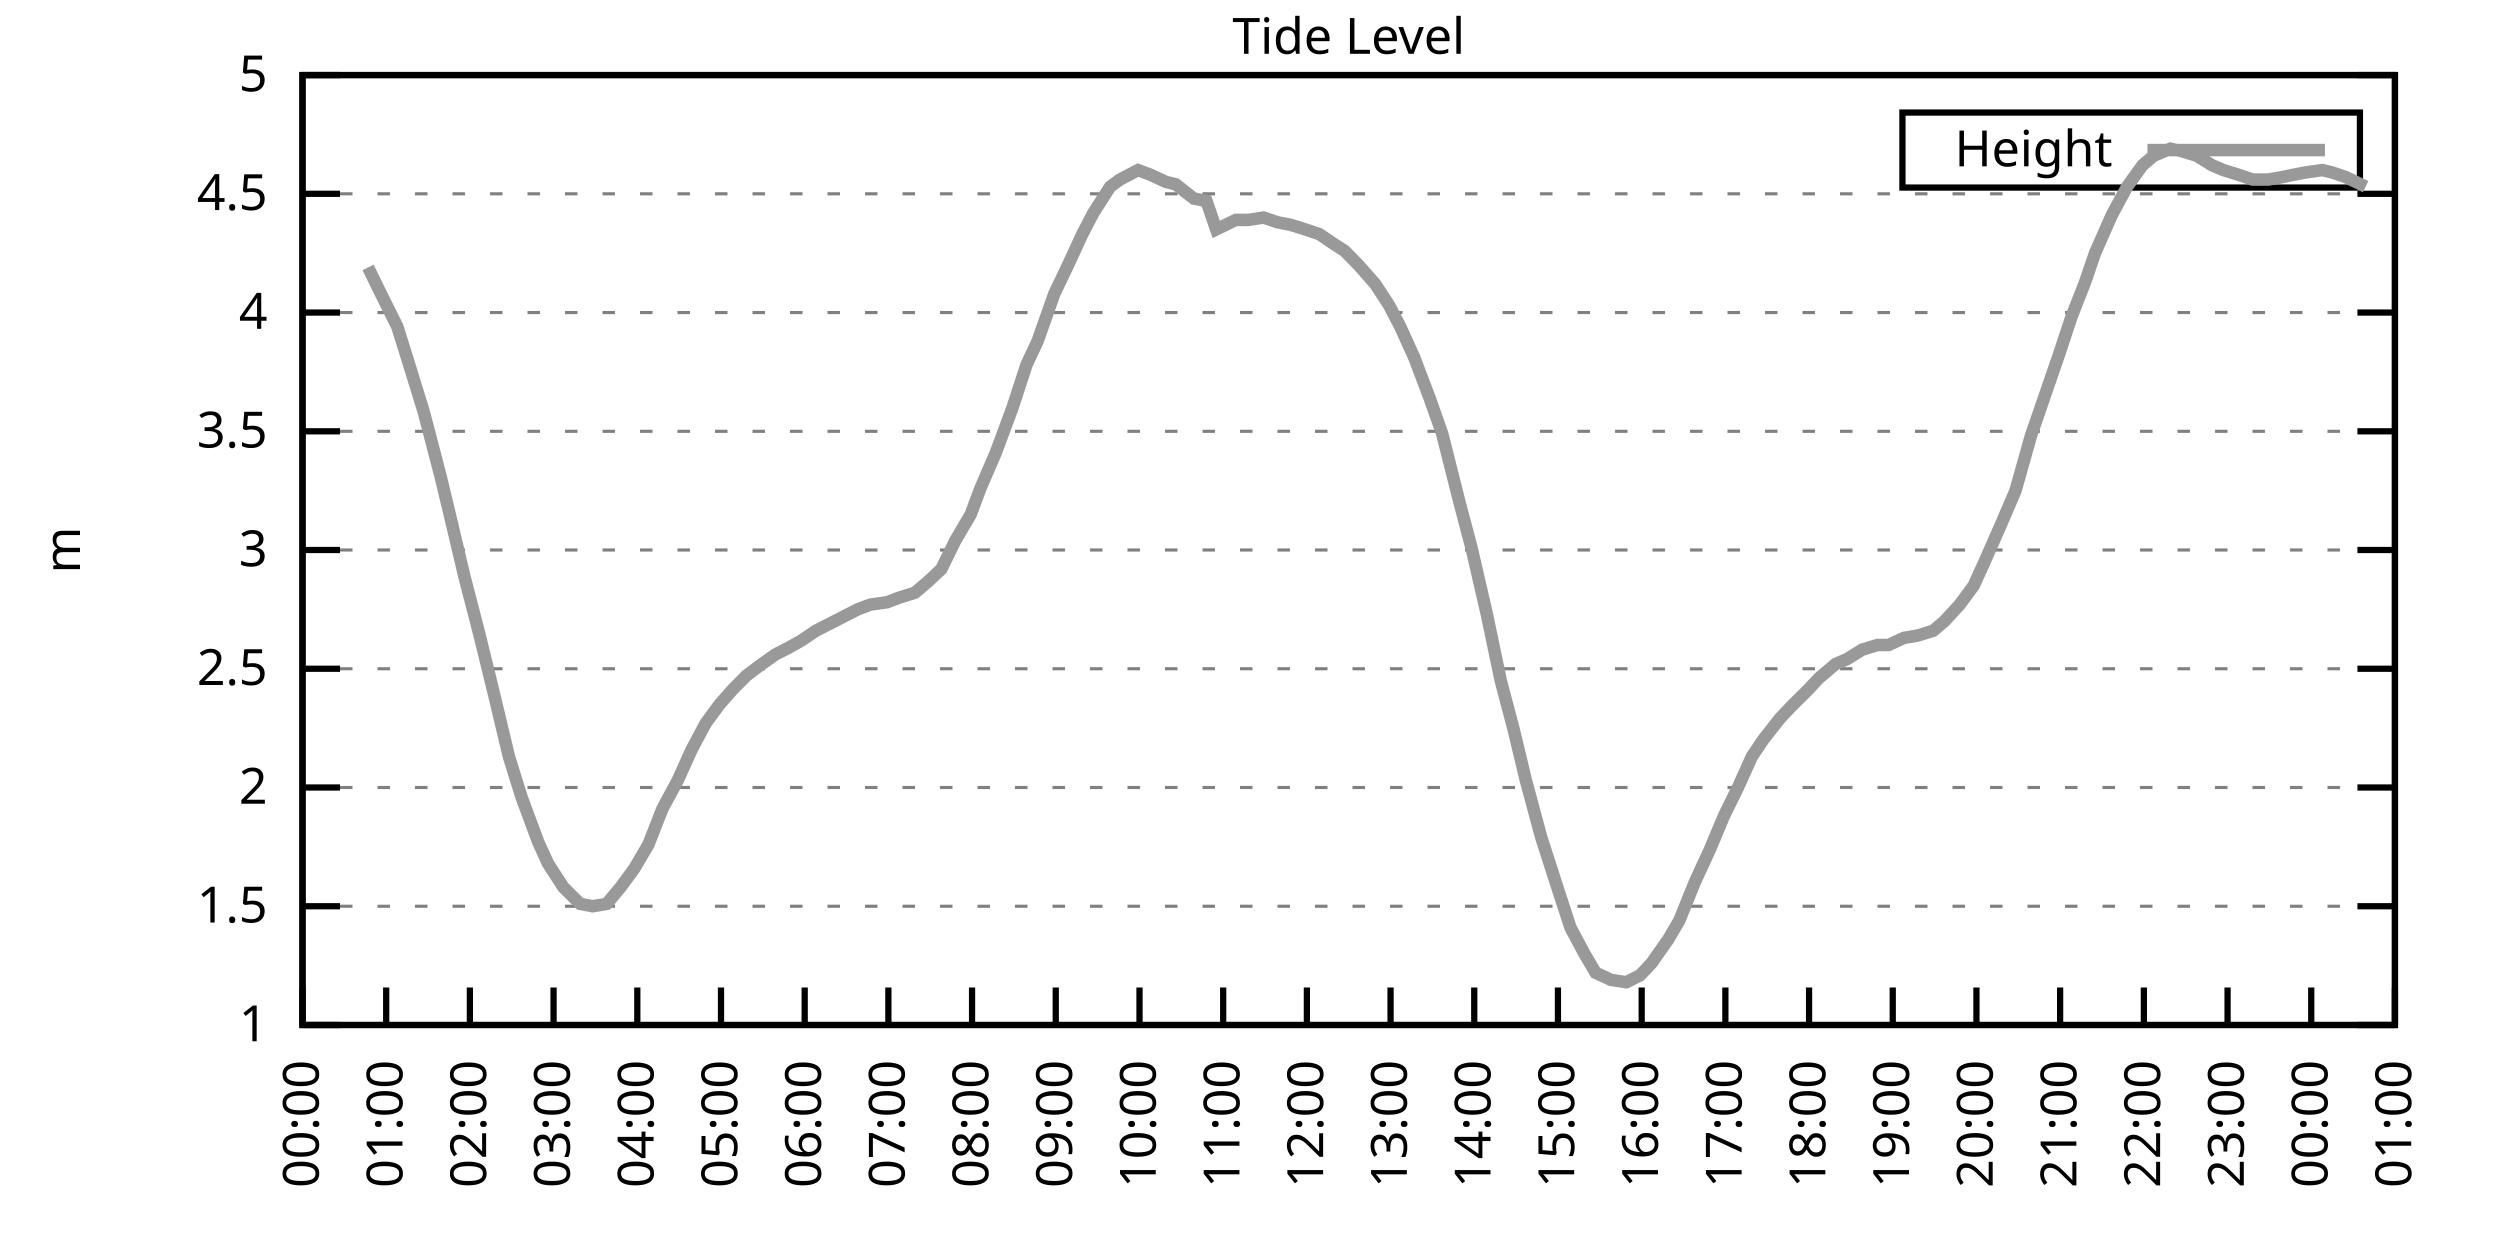
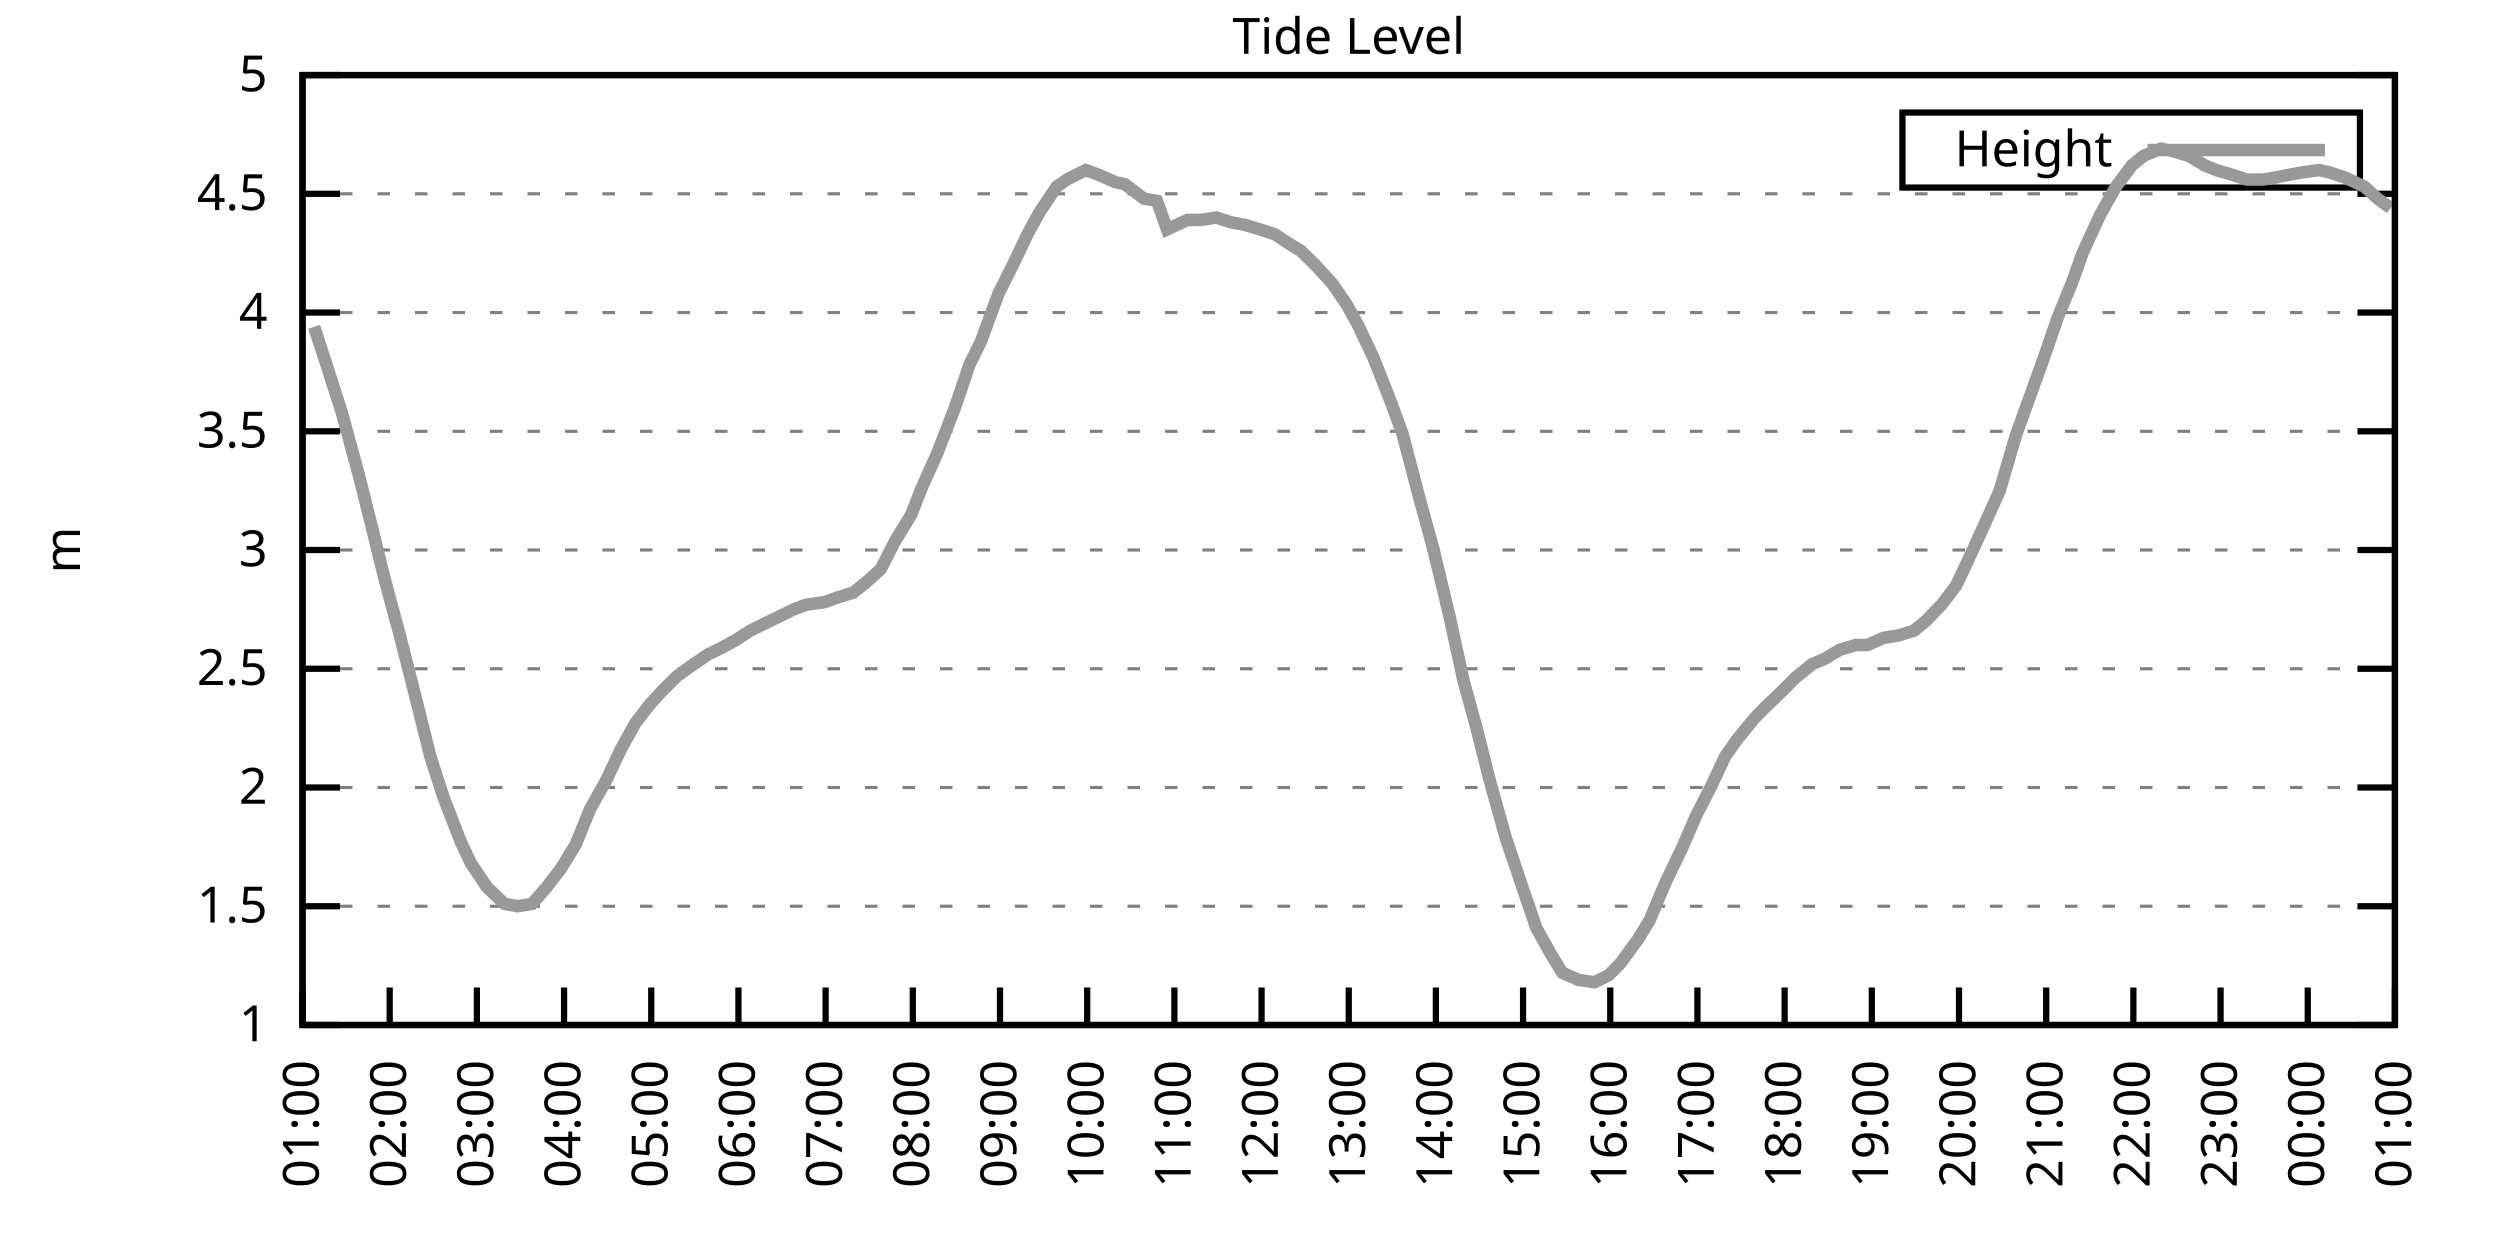
<svg xmlns="http://www.w3.org/2000/svg" xmlns:xlink="http://www.w3.org/1999/xlink" width="400" height="200" viewBox="0 0 400 200">
  <g id="gnuplot_canvas">
    <rect x="0" y="0" width="400" height="200" fill="none" />
    <defs>
      <circle id="gpDot" r="0.5" stroke-width="0.5" stroke="currentColor" />
      <path id="gpPt0" stroke-width="0.333" stroke="currentColor" d="M-1,0 h2 M0,-1 v2" />
      <path id="gpPt1" stroke-width="0.333" stroke="currentColor" d="M-1,-1 L1,1 M1,-1 L-1,1" />
      <path id="gpPt2" stroke-width="0.333" stroke="currentColor" d="M-1,0 L1,0 M0,-1 L0,1 M-1,-1 L1,1 M-1,1 L1,-1" />
      <rect id="gpPt3" stroke-width="0.333" stroke="currentColor" x="-1" y="-1" width="2" height="2" />
      <rect id="gpPt4" stroke-width="0.333" stroke="currentColor" fill="currentColor" x="-1" y="-1" width="2" height="2" />
      <circle id="gpPt5" stroke-width="0.333" stroke="currentColor" cx="0" cy="0" r="1" />
      <use xlink:href="#gpPt5" id="gpPt6" fill="currentColor" stroke="none" />
      <path id="gpPt7" stroke-width="0.333" stroke="currentColor" d="M0,-1.33 L-1.33,0.67 L1.33,0.67 z" />
      <use xlink:href="#gpPt7" id="gpPt8" fill="currentColor" stroke="none" />
      <use xlink:href="#gpPt7" id="gpPt9" stroke="currentColor" transform="rotate(180)" />
      <use xlink:href="#gpPt9" id="gpPt10" fill="currentColor" stroke="none" />
      <use xlink:href="#gpPt3" id="gpPt11" stroke="currentColor" transform="rotate(45)" />
      <use xlink:href="#gpPt11" id="gpPt12" fill="currentColor" stroke="none" />
      <path id="gpPt13" stroke-width="0.333" stroke="currentColor" d="M0,1.330 L1.265,0.411 L0.782,-1.067 L-0.782,-1.076 L-1.265,0.411 z" />
      <use xlink:href="#gpPt13" id="gpPt14" fill="currentColor" stroke="none" />
      <filter id="textbox" filterUnits="objectBoundingBox" x="0" y="0" height="1" width="1">
        <feFlood flood-color="white" flood-opacity="1" result="bgnd" />
        <feComposite in="SourceGraphic" in2="bgnd" operator="atop" />
      </filter>
      <filter id="greybox" filterUnits="objectBoundingBox" x="0" y="0" height="1" width="1">
        <feFlood flood-color="lightgrey" flood-opacity="1" result="grey" />
        <feComposite in="SourceGraphic" in2="grey" operator="atop" />
      </filter>
    </defs>
    <g fill="none" color="white" stroke="currentColor" stroke-width="1.00" stroke-linecap="butt" stroke-linejoin="miter">
</g>
    <g fill="none" color="black" stroke="currentColor" stroke-width="1.00" stroke-linecap="butt" stroke-linejoin="miter">
      <g stroke="none" shape-rendering="crispEdges">
        <polygon fill="rgb(255, 255, 255)" points="48.40,164.00 383.18,164.00 383.18,12.02 48.40,12.02 " />
      </g>
    </g>
    <g fill="none" color="black" stroke="currentColor" stroke-width="1.00" stroke-linecap="butt" stroke-linejoin="miter">
</g>
    <g fill="none" color="black" stroke="black" stroke-width="0.50" stroke-linecap="butt" stroke-linejoin="miter">
</g>
    <g fill="none" color="gray" stroke="currentColor" stroke-width="0.50" stroke-linecap="butt" stroke-linejoin="miter">
      <path stroke="gray" stroke-dasharray="2,4" class="gridline" d="M48.40,164.00 L383.19,164.00  " />
    </g>
    <g fill="none" color="gray" stroke="gray" stroke-width="1.00" stroke-linecap="butt" stroke-linejoin="miter">
</g>
    <g fill="none" color="black" stroke="currentColor" stroke-width="1.00" stroke-linecap="butt" stroke-linejoin="miter">
      <path stroke="black" d="M48.40,164.00 L54.40,164.00 M383.19,164.00 L377.19,164.00  " />
      <g transform="translate(42.80,166.60)" stroke="none" fill="black" font-family="Sans" font-size="8.00" text-anchor="end">
        <text>
          <tspan font-family="Sans"> 1</tspan>
        </text>
      </g>
    </g>
    <g fill="none" color="black" stroke="currentColor" stroke-width="1.00" stroke-linecap="butt" stroke-linejoin="miter">
</g>
    <g fill="none" color="black" stroke="black" stroke-width="0.50" stroke-linecap="butt" stroke-linejoin="miter">
</g>
    <g fill="none" color="gray" stroke="currentColor" stroke-width="0.50" stroke-linecap="butt" stroke-linejoin="miter">
      <path stroke="gray" stroke-dasharray="2,4" class="gridline" d="M48.40,145.00 L383.19,145.00  " />
    </g>
    <g fill="none" color="gray" stroke="gray" stroke-width="1.00" stroke-linecap="butt" stroke-linejoin="miter">
</g>
    <g fill="none" color="black" stroke="currentColor" stroke-width="1.00" stroke-linecap="butt" stroke-linejoin="miter">
      <path stroke="black" d="M48.40,145.00 L54.40,145.00 M383.19,145.00 L377.19,145.00  " />
      <g transform="translate(42.80,147.60)" stroke="none" fill="black" font-family="Sans" font-size="8.00" text-anchor="end">
        <text>
          <tspan font-family="Sans"> 1.5</tspan>
        </text>
      </g>
    </g>
    <g fill="none" color="black" stroke="currentColor" stroke-width="1.00" stroke-linecap="butt" stroke-linejoin="miter">
</g>
    <g fill="none" color="black" stroke="black" stroke-width="0.50" stroke-linecap="butt" stroke-linejoin="miter">
</g>
    <g fill="none" color="gray" stroke="currentColor" stroke-width="0.50" stroke-linecap="butt" stroke-linejoin="miter">
      <path stroke="gray" stroke-dasharray="2,4" class="gridline" d="M48.40,126.00 L383.19,126.00  " />
    </g>
    <g fill="none" color="gray" stroke="gray" stroke-width="1.00" stroke-linecap="butt" stroke-linejoin="miter">
</g>
    <g fill="none" color="black" stroke="currentColor" stroke-width="1.00" stroke-linecap="butt" stroke-linejoin="miter">
      <path stroke="black" d="M48.40,126.00 L54.40,126.00 M383.19,126.00 L377.19,126.00  " />
      <g transform="translate(42.80,128.60)" stroke="none" fill="black" font-family="Sans" font-size="8.00" text-anchor="end">
        <text>
          <tspan font-family="Sans"> 2</tspan>
        </text>
      </g>
    </g>
    <g fill="none" color="black" stroke="currentColor" stroke-width="1.00" stroke-linecap="butt" stroke-linejoin="miter">
</g>
    <g fill="none" color="black" stroke="black" stroke-width="0.50" stroke-linecap="butt" stroke-linejoin="miter">
</g>
    <g fill="none" color="gray" stroke="currentColor" stroke-width="0.50" stroke-linecap="butt" stroke-linejoin="miter">
      <path stroke="gray" stroke-dasharray="2,4" class="gridline" d="M48.40,107.00 L383.19,107.00  " />
    </g>
    <g fill="none" color="gray" stroke="gray" stroke-width="1.00" stroke-linecap="butt" stroke-linejoin="miter">
</g>
    <g fill="none" color="black" stroke="currentColor" stroke-width="1.00" stroke-linecap="butt" stroke-linejoin="miter">
      <path stroke="black" d="M48.40,107.00 L54.40,107.00 M383.19,107.00 L377.19,107.00  " />
      <g transform="translate(42.80,109.60)" stroke="none" fill="black" font-family="Sans" font-size="8.00" text-anchor="end">
        <text>
          <tspan font-family="Sans"> 2.5</tspan>
        </text>
      </g>
    </g>
    <g fill="none" color="black" stroke="currentColor" stroke-width="1.00" stroke-linecap="butt" stroke-linejoin="miter">
</g>
    <g fill="none" color="black" stroke="black" stroke-width="0.50" stroke-linecap="butt" stroke-linejoin="miter">
</g>
    <g fill="none" color="gray" stroke="currentColor" stroke-width="0.50" stroke-linecap="butt" stroke-linejoin="miter">
      <path stroke="gray" stroke-dasharray="2,4" class="gridline" d="M48.40,88.00 L383.19,88.00  " />
    </g>
    <g fill="none" color="gray" stroke="gray" stroke-width="1.00" stroke-linecap="butt" stroke-linejoin="miter">
</g>
    <g fill="none" color="black" stroke="currentColor" stroke-width="1.00" stroke-linecap="butt" stroke-linejoin="miter">
      <path stroke="black" d="M48.40,88.00 L54.40,88.00 M383.19,88.00 L377.19,88.00  " />
      <g transform="translate(42.80,90.60)" stroke="none" fill="black" font-family="Sans" font-size="8.00" text-anchor="end">
        <text>
          <tspan font-family="Sans"> 3</tspan>
        </text>
      </g>
    </g>
    <g fill="none" color="black" stroke="currentColor" stroke-width="1.00" stroke-linecap="butt" stroke-linejoin="miter">
</g>
    <g fill="none" color="black" stroke="black" stroke-width="0.50" stroke-linecap="butt" stroke-linejoin="miter">
</g>
    <g fill="none" color="gray" stroke="currentColor" stroke-width="0.50" stroke-linecap="butt" stroke-linejoin="miter">
      <path stroke="gray" stroke-dasharray="2,4" class="gridline" d="M48.40,69.01 L383.19,69.01  " />
    </g>
    <g fill="none" color="gray" stroke="gray" stroke-width="1.00" stroke-linecap="butt" stroke-linejoin="miter">
</g>
    <g fill="none" color="black" stroke="currentColor" stroke-width="1.00" stroke-linecap="butt" stroke-linejoin="miter">
      <path stroke="black" d="M48.40,69.01 L54.40,69.01 M383.19,69.01 L377.19,69.01  " />
      <g transform="translate(42.80,71.61)" stroke="none" fill="black" font-family="Sans" font-size="8.00" text-anchor="end">
        <text>
          <tspan font-family="Sans"> 3.5</tspan>
        </text>
      </g>
    </g>
    <g fill="none" color="black" stroke="currentColor" stroke-width="1.00" stroke-linecap="butt" stroke-linejoin="miter">
</g>
    <g fill="none" color="black" stroke="black" stroke-width="0.50" stroke-linecap="butt" stroke-linejoin="miter">
</g>
    <g fill="none" color="gray" stroke="currentColor" stroke-width="0.50" stroke-linecap="butt" stroke-linejoin="miter">
      <path stroke="gray" stroke-dasharray="2,4" class="gridline" d="M48.40,50.01 L383.19,50.01  " />
    </g>
    <g fill="none" color="gray" stroke="gray" stroke-width="1.00" stroke-linecap="butt" stroke-linejoin="miter">
</g>
    <g fill="none" color="black" stroke="currentColor" stroke-width="1.00" stroke-linecap="butt" stroke-linejoin="miter">
      <path stroke="black" d="M48.40,50.01 L54.40,50.01 M383.19,50.01 L377.19,50.01  " />
      <g transform="translate(42.80,52.61)" stroke="none" fill="black" font-family="Sans" font-size="8.00" text-anchor="end">
        <text>
          <tspan font-family="Sans"> 4</tspan>
        </text>
      </g>
    </g>
    <g fill="none" color="black" stroke="currentColor" stroke-width="1.00" stroke-linecap="butt" stroke-linejoin="miter">
</g>
    <g fill="none" color="black" stroke="black" stroke-width="0.50" stroke-linecap="butt" stroke-linejoin="miter">
</g>
    <g fill="none" color="gray" stroke="currentColor" stroke-width="0.50" stroke-linecap="butt" stroke-linejoin="miter">
      <path stroke="gray" stroke-dasharray="2,4" class="gridline" d="M48.40,31.01 L383.19,31.01  " />
    </g>
    <g fill="none" color="gray" stroke="gray" stroke-width="1.00" stroke-linecap="butt" stroke-linejoin="miter">
</g>
    <g fill="none" color="black" stroke="currentColor" stroke-width="1.00" stroke-linecap="butt" stroke-linejoin="miter">
      <path stroke="black" d="M48.40,31.01 L54.40,31.01 M383.19,31.01 L377.19,31.01  " />
      <g transform="translate(42.80,33.61)" stroke="none" fill="black" font-family="Sans" font-size="8.00" text-anchor="end">
        <text>
          <tspan font-family="Sans"> 4.5</tspan>
        </text>
      </g>
    </g>
    <g fill="none" color="black" stroke="currentColor" stroke-width="1.00" stroke-linecap="butt" stroke-linejoin="miter">
</g>
    <g fill="none" color="black" stroke="black" stroke-width="0.50" stroke-linecap="butt" stroke-linejoin="miter">
</g>
    <g fill="none" color="gray" stroke="currentColor" stroke-width="0.50" stroke-linecap="butt" stroke-linejoin="miter">
      <path stroke="gray" stroke-dasharray="2,4" class="gridline" d="M48.40,12.01 L383.19,12.01  " />
    </g>
    <g fill="none" color="gray" stroke="gray" stroke-width="1.00" stroke-linecap="butt" stroke-linejoin="miter">
</g>
    <g fill="none" color="black" stroke="currentColor" stroke-width="1.00" stroke-linecap="butt" stroke-linejoin="miter">
      <path stroke="black" d="M48.40,12.01 L54.40,12.01 M383.19,12.01 L377.19,12.01  " />
      <g transform="translate(42.80,14.61)" stroke="none" fill="black" font-family="Sans" font-size="8.00" text-anchor="end">
        <text>
          <tspan font-family="Sans"> 5</tspan>
        </text>
      </g>
    </g>
    <g fill="none" color="black" stroke="currentColor" stroke-width="1.00" stroke-linecap="butt" stroke-linejoin="miter">
      <path stroke="black" d="M48.40,164.00 L48.40,158.00  " />
      <g transform="translate(51.00,169.60) rotate(270.00)" stroke="none" fill="black" font-family="Sans" font-size="8.00" text-anchor="end">
        <text>
-           <tspan font-family="Sans">00:00</tspan>
-         </text>
-       </g>
-     </g>
-     <g fill="none" color="black" stroke="currentColor" stroke-width="1.00" stroke-linecap="butt" stroke-linejoin="miter">
-       <path stroke="black" d="M61.79,164.00 L61.79,158.00  " />
-       <g transform="translate(64.39,169.60) rotate(270.00)" stroke="none" fill="black" font-family="Sans" font-size="8.00" text-anchor="end">
-         <text>
          <tspan font-family="Sans">01:00</tspan>
        </text>
      </g>
    </g>
    <g fill="none" color="black" stroke="currentColor" stroke-width="1.00" stroke-linecap="butt" stroke-linejoin="miter">
-       <path stroke="black" d="M75.18,164.00 L75.18,158.00  " />
-       <g transform="translate(77.78,169.60) rotate(270.00)" stroke="none" fill="black" font-family="Sans" font-size="8.00" text-anchor="end">
+       <path stroke="black" d="M62.35,164.00 L62.35,158.00  " />
+       <g transform="translate(64.95,169.60) rotate(270.00)" stroke="none" fill="black" font-family="Sans" font-size="8.00" text-anchor="end">
        <text>
          <tspan font-family="Sans">02:00</tspan>
        </text>
      </g>
    </g>
    <g fill="none" color="black" stroke="currentColor" stroke-width="1.00" stroke-linecap="butt" stroke-linejoin="miter">
-       <path stroke="black" d="M88.57,164.00 L88.57,158.00  " />
-       <g transform="translate(91.17,169.60) rotate(270.00)" stroke="none" fill="black" font-family="Sans" font-size="8.00" text-anchor="end">
+       <path stroke="black" d="M76.30,164.00 L76.30,158.00  " />
+       <g transform="translate(78.90,169.60) rotate(270.00)" stroke="none" fill="black" font-family="Sans" font-size="8.00" text-anchor="end">
        <text>
          <tspan font-family="Sans">03:00</tspan>
        </text>
      </g>
    </g>
    <g fill="none" color="black" stroke="currentColor" stroke-width="1.00" stroke-linecap="butt" stroke-linejoin="miter">
-       <path stroke="black" d="M101.97,164.00 L101.97,158.00  " />
-       <g transform="translate(104.57,169.60) rotate(270.00)" stroke="none" fill="black" font-family="Sans" font-size="8.00" text-anchor="end">
+       <path stroke="black" d="M90.25,164.00 L90.25,158.00  " />
+       <g transform="translate(92.85,169.60) rotate(270.00)" stroke="none" fill="black" font-family="Sans" font-size="8.00" text-anchor="end">
        <text>
          <tspan font-family="Sans">04:00</tspan>
        </text>
      </g>
    </g>
    <g fill="none" color="black" stroke="currentColor" stroke-width="1.00" stroke-linecap="butt" stroke-linejoin="miter">
-       <path stroke="black" d="M115.36,164.00 L115.36,158.00  " />
-       <g transform="translate(117.96,169.60) rotate(270.00)" stroke="none" fill="black" font-family="Sans" font-size="8.00" text-anchor="end">
+       <path stroke="black" d="M104.20,164.00 L104.20,158.00  " />
+       <g transform="translate(106.80,169.60) rotate(270.00)" stroke="none" fill="black" font-family="Sans" font-size="8.00" text-anchor="end">
        <text>
          <tspan font-family="Sans">05:00</tspan>
        </text>
      </g>
    </g>
    <g fill="none" color="black" stroke="currentColor" stroke-width="1.00" stroke-linecap="butt" stroke-linejoin="miter">
-       <path stroke="black" d="M128.75,164.00 L128.75,158.00  " />
-       <g transform="translate(131.35,169.60) rotate(270.00)" stroke="none" fill="black" font-family="Sans" font-size="8.00" text-anchor="end">
+       <path stroke="black" d="M118.15,164.00 L118.15,158.00  " />
+       <g transform="translate(120.75,169.60) rotate(270.00)" stroke="none" fill="black" font-family="Sans" font-size="8.00" text-anchor="end">
        <text>
          <tspan font-family="Sans">06:00</tspan>
        </text>
      </g>
    </g>
    <g fill="none" color="black" stroke="currentColor" stroke-width="1.00" stroke-linecap="butt" stroke-linejoin="miter">
-       <path stroke="black" d="M142.14,164.00 L142.14,158.00  " />
-       <g transform="translate(144.74,169.60) rotate(270.00)" stroke="none" fill="black" font-family="Sans" font-size="8.00" text-anchor="end">
+       <path stroke="black" d="M132.10,164.00 L132.10,158.00  " />
+       <g transform="translate(134.70,169.60) rotate(270.00)" stroke="none" fill="black" font-family="Sans" font-size="8.00" text-anchor="end">
        <text>
          <tspan font-family="Sans">07:00</tspan>
        </text>
      </g>
    </g>
    <g fill="none" color="black" stroke="currentColor" stroke-width="1.00" stroke-linecap="butt" stroke-linejoin="miter">
-       <path stroke="black" d="M155.53,164.00 L155.53,158.00  " />
-       <g transform="translate(158.13,169.60) rotate(270.00)" stroke="none" fill="black" font-family="Sans" font-size="8.00" text-anchor="end">
+       <path stroke="black" d="M146.05,164.00 L146.05,158.00  " />
+       <g transform="translate(148.65,169.60) rotate(270.00)" stroke="none" fill="black" font-family="Sans" font-size="8.00" text-anchor="end">
        <text>
          <tspan font-family="Sans">08:00</tspan>
        </text>
      </g>
    </g>
    <g fill="none" color="black" stroke="currentColor" stroke-width="1.00" stroke-linecap="butt" stroke-linejoin="miter">
-       <path stroke="black" d="M168.92,164.00 L168.92,158.00  " />
-       <g transform="translate(171.52,169.60) rotate(270.00)" stroke="none" fill="black" font-family="Sans" font-size="8.00" text-anchor="end">
+       <path stroke="black" d="M160.00,164.00 L160.00,158.00  " />
+       <g transform="translate(162.60,169.60) rotate(270.00)" stroke="none" fill="black" font-family="Sans" font-size="8.00" text-anchor="end">
        <text>
          <tspan font-family="Sans">09:00</tspan>
        </text>
      </g>
    </g>
    <g fill="none" color="black" stroke="currentColor" stroke-width="1.00" stroke-linecap="butt" stroke-linejoin="miter">
-       <path stroke="black" d="M182.32,164.00 L182.32,158.00  " />
-       <g transform="translate(184.92,169.60) rotate(270.00)" stroke="none" fill="black" font-family="Sans" font-size="8.00" text-anchor="end">
+       <path stroke="black" d="M173.95,164.00 L173.95,158.00  " />
+       <g transform="translate(176.55,169.60) rotate(270.00)" stroke="none" fill="black" font-family="Sans" font-size="8.00" text-anchor="end">
        <text>
          <tspan font-family="Sans">10:00</tspan>
        </text>
      </g>
    </g>
    <g fill="none" color="black" stroke="currentColor" stroke-width="1.00" stroke-linecap="butt" stroke-linejoin="miter">
-       <path stroke="black" d="M195.71,164.00 L195.71,158.00  " />
-       <g transform="translate(198.31,169.60) rotate(270.00)" stroke="none" fill="black" font-family="Sans" font-size="8.00" text-anchor="end">
+       <path stroke="black" d="M187.90,164.00 L187.90,158.00  " />
+       <g transform="translate(190.50,169.60) rotate(270.00)" stroke="none" fill="black" font-family="Sans" font-size="8.00" text-anchor="end">
        <text>
          <tspan font-family="Sans">11:00</tspan>
        </text>
      </g>
    </g>
    <g fill="none" color="black" stroke="currentColor" stroke-width="1.00" stroke-linecap="butt" stroke-linejoin="miter">
-       <path stroke="black" d="M209.10,164.00 L209.10,158.00  " />
-       <g transform="translate(211.70,169.60) rotate(270.00)" stroke="none" fill="black" font-family="Sans" font-size="8.00" text-anchor="end">
+       <path stroke="black" d="M201.85,164.00 L201.85,158.00  " />
+       <g transform="translate(204.45,169.60) rotate(270.00)" stroke="none" fill="black" font-family="Sans" font-size="8.00" text-anchor="end">
        <text>
          <tspan font-family="Sans">12:00</tspan>
        </text>
      </g>
    </g>
    <g fill="none" color="black" stroke="currentColor" stroke-width="1.00" stroke-linecap="butt" stroke-linejoin="miter">
-       <path stroke="black" d="M222.49,164.00 L222.49,158.00  " />
-       <g transform="translate(225.09,169.60) rotate(270.00)" stroke="none" fill="black" font-family="Sans" font-size="8.00" text-anchor="end">
+       <path stroke="black" d="M215.80,164.00 L215.80,158.00  " />
+       <g transform="translate(218.40,169.60) rotate(270.00)" stroke="none" fill="black" font-family="Sans" font-size="8.00" text-anchor="end">
        <text>
          <tspan font-family="Sans">13:00</tspan>
        </text>
      </g>
    </g>
    <g fill="none" color="black" stroke="currentColor" stroke-width="1.00" stroke-linecap="butt" stroke-linejoin="miter">
-       <path stroke="black" d="M235.88,164.00 L235.88,158.00  " />
-       <g transform="translate(238.48,169.60) rotate(270.00)" stroke="none" fill="black" font-family="Sans" font-size="8.00" text-anchor="end">
+       <path stroke="black" d="M229.74,164.00 L229.74,158.00  " />
+       <g transform="translate(232.34,169.60) rotate(270.00)" stroke="none" fill="black" font-family="Sans" font-size="8.00" text-anchor="end">
        <text>
          <tspan font-family="Sans">14:00</tspan>
        </text>
      </g>
    </g>
    <g fill="none" color="black" stroke="currentColor" stroke-width="1.00" stroke-linecap="butt" stroke-linejoin="miter">
-       <path stroke="black" d="M249.27,164.00 L249.27,158.00  " />
-       <g transform="translate(251.87,169.60) rotate(270.00)" stroke="none" fill="black" font-family="Sans" font-size="8.00" text-anchor="end">
+       <path stroke="black" d="M243.69,164.00 L243.69,158.00  " />
+       <g transform="translate(246.29,169.60) rotate(270.00)" stroke="none" fill="black" font-family="Sans" font-size="8.00" text-anchor="end">
        <text>
          <tspan font-family="Sans">15:00</tspan>
        </text>
      </g>
    </g>
    <g fill="none" color="black" stroke="currentColor" stroke-width="1.00" stroke-linecap="butt" stroke-linejoin="miter">
-       <path stroke="black" d="M262.67,164.00 L262.67,158.00  " />
-       <g transform="translate(265.27,169.60) rotate(270.00)" stroke="none" fill="black" font-family="Sans" font-size="8.00" text-anchor="end">
+       <path stroke="black" d="M257.64,164.00 L257.64,158.00  " />
+       <g transform="translate(260.24,169.60) rotate(270.00)" stroke="none" fill="black" font-family="Sans" font-size="8.00" text-anchor="end">
        <text>
          <tspan font-family="Sans">16:00</tspan>
        </text>
      </g>
    </g>
    <g fill="none" color="black" stroke="currentColor" stroke-width="1.00" stroke-linecap="butt" stroke-linejoin="miter">
-       <path stroke="black" d="M276.06,164.00 L276.06,158.00  " />
-       <g transform="translate(278.66,169.60) rotate(270.00)" stroke="none" fill="black" font-family="Sans" font-size="8.00" text-anchor="end">
+       <path stroke="black" d="M271.59,164.00 L271.59,158.00  " />
+       <g transform="translate(274.19,169.60) rotate(270.00)" stroke="none" fill="black" font-family="Sans" font-size="8.00" text-anchor="end">
        <text>
          <tspan font-family="Sans">17:00</tspan>
        </text>
      </g>
    </g>
    <g fill="none" color="black" stroke="currentColor" stroke-width="1.00" stroke-linecap="butt" stroke-linejoin="miter">
-       <path stroke="black" d="M289.45,164.00 L289.45,158.00  " />
-       <g transform="translate(292.05,169.60) rotate(270.00)" stroke="none" fill="black" font-family="Sans" font-size="8.00" text-anchor="end">
+       <path stroke="black" d="M285.54,164.00 L285.54,158.00  " />
+       <g transform="translate(288.14,169.60) rotate(270.00)" stroke="none" fill="black" font-family="Sans" font-size="8.00" text-anchor="end">
        <text>
          <tspan font-family="Sans">18:00</tspan>
        </text>
      </g>
    </g>
    <g fill="none" color="black" stroke="currentColor" stroke-width="1.00" stroke-linecap="butt" stroke-linejoin="miter">
-       <path stroke="black" d="M302.84,164.00 L302.84,158.00  " />
-       <g transform="translate(305.44,169.60) rotate(270.00)" stroke="none" fill="black" font-family="Sans" font-size="8.00" text-anchor="end">
+       <path stroke="black" d="M299.49,164.00 L299.49,158.00  " />
+       <g transform="translate(302.09,169.60) rotate(270.00)" stroke="none" fill="black" font-family="Sans" font-size="8.00" text-anchor="end">
        <text>
          <tspan font-family="Sans">19:00</tspan>
        </text>
      </g>
    </g>
    <g fill="none" color="black" stroke="currentColor" stroke-width="1.00" stroke-linecap="butt" stroke-linejoin="miter">
-       <path stroke="black" d="M316.23,164.00 L316.23,158.00  " />
-       <g transform="translate(318.83,169.60) rotate(270.00)" stroke="none" fill="black" font-family="Sans" font-size="8.00" text-anchor="end">
+       <path stroke="black" d="M313.44,164.00 L313.44,158.00  " />
+       <g transform="translate(316.04,169.60) rotate(270.00)" stroke="none" fill="black" font-family="Sans" font-size="8.00" text-anchor="end">
        <text>
          <tspan font-family="Sans">20:00</tspan>
        </text>
      </g>
    </g>
    <g fill="none" color="black" stroke="currentColor" stroke-width="1.00" stroke-linecap="butt" stroke-linejoin="miter">
-       <path stroke="black" d="M329.62,164.00 L329.62,158.00  " />
-       <g transform="translate(332.22,169.60) rotate(270.00)" stroke="none" fill="black" font-family="Sans" font-size="8.00" text-anchor="end">
+       <path stroke="black" d="M327.39,164.00 L327.39,158.00  " />
+       <g transform="translate(329.99,169.60) rotate(270.00)" stroke="none" fill="black" font-family="Sans" font-size="8.00" text-anchor="end">
        <text>
          <tspan font-family="Sans">21:00</tspan>
        </text>
      </g>
    </g>
    <g fill="none" color="black" stroke="currentColor" stroke-width="1.00" stroke-linecap="butt" stroke-linejoin="miter">
-       <path stroke="black" d="M343.02,164.00 L343.02,158.00  " />
-       <g transform="translate(345.62,169.60) rotate(270.00)" stroke="none" fill="black" font-family="Sans" font-size="8.00" text-anchor="end">
+       <path stroke="black" d="M341.34,164.00 L341.34,158.00  " />
+       <g transform="translate(343.94,169.60) rotate(270.00)" stroke="none" fill="black" font-family="Sans" font-size="8.00" text-anchor="end">
        <text>
          <tspan font-family="Sans">22:00</tspan>
        </text>
      </g>
    </g>
    <g fill="none" color="black" stroke="currentColor" stroke-width="1.00" stroke-linecap="butt" stroke-linejoin="miter">
-       <path stroke="black" d="M356.41,164.00 L356.41,158.00  " />
-       <g transform="translate(359.01,169.60) rotate(270.00)" stroke="none" fill="black" font-family="Sans" font-size="8.00" text-anchor="end">
+       <path stroke="black" d="M355.29,164.00 L355.29,158.00  " />
+       <g transform="translate(357.89,169.60) rotate(270.00)" stroke="none" fill="black" font-family="Sans" font-size="8.00" text-anchor="end">
        <text>
          <tspan font-family="Sans">23:00</tspan>
        </text>
      </g>
    </g>
    <g fill="none" color="black" stroke="currentColor" stroke-width="1.00" stroke-linecap="butt" stroke-linejoin="miter">
-       <path stroke="black" d="M369.80,164.00 L369.80,158.00  " />
-       <g transform="translate(372.40,169.60) rotate(270.00)" stroke="none" fill="black" font-family="Sans" font-size="8.00" text-anchor="end">
+       <path stroke="black" d="M369.24,164.00 L369.24,158.00  " />
+       <g transform="translate(371.84,169.60) rotate(270.00)" stroke="none" fill="black" font-family="Sans" font-size="8.00" text-anchor="end">
        <text>
          <tspan font-family="Sans">00:00</tspan>
        </text>
      </g>
    </g>
    <g fill="none" color="black" stroke="currentColor" stroke-width="1.00" stroke-linecap="butt" stroke-linejoin="miter">
      <path stroke="black" d="M383.19,164.00 L383.19,158.00  " />
      <g transform="translate(385.79,169.60) rotate(270.00)" stroke="none" fill="black" font-family="Sans" font-size="8.00" text-anchor="end">
        <text>
          <tspan font-family="Sans">01:00</tspan>
        </text>
      </g>
    </g>
    <g fill="none" color="black" stroke="currentColor" stroke-width="1.00" stroke-linecap="butt" stroke-linejoin="miter">
</g>
    <g fill="none" color="black" stroke="currentColor" stroke-width="1.00" stroke-linecap="butt" stroke-linejoin="miter">
      <path stroke="black" d="M48.40,12.01 L48.40,164.00 L383.19,164.00 L383.19,12.01 L48.40,12.01 Z  " />
    </g>
    <g fill="none" color="black" stroke="currentColor" stroke-width="1.00" stroke-linecap="butt" stroke-linejoin="miter">
</g>
    <g fill="none" color="black" stroke="currentColor" stroke-width="1.00" stroke-linecap="butt" stroke-linejoin="miter">
      <path stroke="black" d="M304.39,30.01 L304.39,18.01 L377.59,18.01 L377.59,30.01 L304.39,30.01 Z  " />
    </g>
    <g id="Tide_level_plot_1">
      <g fill="none" color="white" stroke="black" stroke-width="2.00" stroke-linecap="butt" stroke-linejoin="miter">
</g>
      <g fill="none" color="black" stroke="currentColor" stroke-width="2.00" stroke-linecap="butt" stroke-linejoin="miter">
        <g transform="translate(337.99,26.61)" stroke="none" fill="black" font-family="Sans" font-size="8.00" text-anchor="end">
          <text>
            <tspan font-family="Sans">Height</tspan>
          </text>
        </g>
      </g>
      <g fill="none" color="black" stroke="currentColor" stroke-width="2.00" stroke-linecap="butt" stroke-linejoin="miter">
-         <path stroke="rgb(153, 153, 153)" d="M343.59,24.01 L371.99,24.01 M58.89,42.79 L61.12,47.35 L63.58,52.29 L65.36,57.99 L67.82,65.97 L70.50,76.23   L72.50,84.59 L74.29,92.18 L76.75,101.68 L78.98,110.80 L81.43,121.06 L83.44,127.52 L86.12,134.74 L87.68,138.16   L90.14,141.96 L92.82,144.62 L94.82,145.00 L97.06,144.62 L99.29,141.96 L101.52,138.92 L103.75,135.12 L105.98,129.42   L108.44,124.86 L110.67,119.92 L112.90,115.74 L115.13,112.70 L117.14,110.42 L119.38,108.14 L121.38,106.62 L124.06,104.72   L126.29,103.58 L128.30,102.44 L130.54,100.92 L132.77,99.78 L135.00,98.64 L137.23,97.50 L139.24,96.74 L141.92,96.36   L143.93,95.60 L146.38,94.84 L148.61,92.94 L150.62,91.04 L152.85,86.49 L155.31,82.31 L156.87,78.13 L159.33,72.43   L162.01,65.21 L164.24,58.37 L166.02,54.57 L168.70,46.97 L170.71,42.79 L173.17,37.47 L174.95,34.05 L177.63,29.87   L179.19,28.73 L182.09,27.21 L184.10,27.97 L186.56,29.11 L188.12,29.49 L191.02,31.77 L193.03,32.15 L194.59,36.71   L197.72,35.19 L199.73,35.19 L202.18,34.81 L204.41,35.57 L206.42,35.95 L208.88,36.71 L211.11,37.47 L213.34,38.99   L215.13,40.13 L217.36,42.41 L220.04,45.45 L222.27,48.87 L224.05,52.29 L226.29,57.23 L228.74,63.69 L230.75,69.39   L233.43,80.03 L235.44,87.63 L237.89,98.26 L240.12,108.90 L242.13,116.50 L244.14,124.86 L246.60,133.98 L249.05,141.58   L251.28,148.42 L253.51,152.60 L255.30,155.64 L257.76,156.78 L260.21,157.16 L262.44,156.02 L264.23,154.12 L266.91,150.32   L268.69,147.28 L271.15,141.20 L273.60,135.88 L275.83,130.56 L278.07,126.00 L280.30,121.06 L282.08,118.40 L284.76,114.98   L286.55,113.08 L289.23,110.42 L291.01,108.52 L293.69,106.24 L295.48,105.48 L297.93,103.96 L300.39,103.20 L302.17,103.20   L304.63,102.06 L306.86,101.68 L309.31,100.92 L311.10,99.40 L313.55,96.74 L315.79,93.70 L317.35,90.28 L320.03,84.21   L322.48,78.51 L324.94,69.77 L327.17,63.31 L329.40,56.85 L331.41,50.77 L333.64,45.07 L335.20,40.51 L337.88,34.43   L340.34,29.87 L342.79,26.45 L344.58,24.93 L347.26,23.79 L349.04,24.17 L351.50,24.93 L353.95,26.45 L355.74,27.21   L358.19,27.97 L360.42,28.73 L362.88,28.73 L365.11,28.35 L366.90,27.97 L368.91,27.59 L371.58,27.21 L373.15,27.59   L375.38,28.35 L378.50,29.87  " />
+         <path stroke="rgb(153, 153, 153)" d="M343.59,24.01 L371.99,24.01 M50.26,52.29 L52.12,57.99 L54.68,65.97 L57.47,76.23 L59.56,84.59 L61.42,92.18   L63.98,101.68 L66.30,110.80 L68.86,121.06 L70.95,127.52 L73.74,134.74 L75.37,138.16 L77.93,141.96 L80.72,144.62   L82.81,145.00 L85.13,144.62 L87.46,141.96 L89.78,138.92 L92.11,135.12 L94.43,129.42 L96.99,124.86 L99.32,119.92   L101.64,115.74 L103.97,112.70 L106.06,110.42 L108.38,108.14 L110.48,106.62 L113.27,104.72 L115.59,103.58 L117.68,102.44   L120.01,100.92 L122.33,99.78 L124.66,98.64 L126.98,97.50 L129.08,96.74 L131.87,96.36 L133.96,95.60 L136.51,94.84   L138.84,92.94 L140.93,91.04 L143.26,86.49 L145.81,82.31 L147.44,78.13 L150.00,72.43 L152.79,65.21 L155.11,58.37   L156.97,54.57 L159.76,46.97 L161.86,42.79 L164.41,37.47 L166.27,34.05 L169.06,29.87 L170.69,28.73 L173.71,27.21   L175.81,27.97 L178.36,29.11 L179.99,29.49 L183.01,31.77 L185.11,32.15 L186.73,36.71 L189.99,35.19 L192.08,35.19   L194.64,34.81 L196.96,35.57 L199.06,35.95 L201.61,36.71 L203.94,37.47 L206.26,38.99 L208.12,40.13 L210.45,42.41   L213.24,45.45 L215.56,48.87 L217.42,52.29 L219.75,57.23 L222.30,63.69 L224.40,69.39 L227.19,80.03 L229.28,87.63   L231.84,98.26 L234.16,108.90 L236.25,116.50 L238.35,124.86 L240.90,133.98 L243.46,141.58 L245.79,148.42 L248.11,152.60   L249.97,155.64 L252.53,156.78 L255.09,157.16 L257.41,156.02 L259.27,154.12 L262.06,150.32 L263.92,147.28 L266.48,141.20   L269.04,135.88 L271.36,130.56 L273.69,126.00 L276.01,121.06 L277.87,118.40 L280.66,114.98 L282.52,113.08 L285.31,110.42   L287.17,108.52 L289.96,106.24 L291.82,105.48 L294.38,103.96 L296.94,103.20 L298.80,103.20 L301.35,102.06 L303.68,101.68   L306.23,100.92 L308.09,99.40 L310.65,96.74 L312.98,93.70 L314.60,90.28 L317.39,84.21 L319.95,78.51 L322.51,69.77   L324.83,63.31 L327.16,56.85 L329.25,50.77 L331.58,45.07 L333.20,40.51 L335.99,34.43 L338.55,29.87 L341.11,26.45   L342.97,24.93 L345.76,23.79 L347.62,24.17 L350.18,24.93 L352.73,26.45 L354.59,27.21 L357.15,27.97 L359.48,28.73   L362.03,28.73 L364.36,28.35 L366.22,27.97 L368.31,27.59 L371.10,27.21 L372.73,27.59 L375.05,28.35 L378.31,29.87   L380.40,31.77 L382.49,33.29  " />
      </g>
    </g>
    <g fill="none" color="black" stroke="currentColor" stroke-width="2.00" stroke-linecap="butt" stroke-linejoin="miter">
</g>
    <g fill="none" color="black" stroke="black" stroke-width="1.00" stroke-linecap="butt" stroke-linejoin="miter">
</g>
    <g fill="none" color="black" stroke="currentColor" stroke-width="1.00" stroke-linecap="butt" stroke-linejoin="miter">
      <path stroke="black" d="M48.40,12.01 L48.40,164.00 L383.19,164.00 L383.19,12.01 L48.40,12.01 Z  " />
      <g transform="translate(12.80,88.01) rotate(270.00)" stroke="none" fill="black" font-family="Sans" font-size="8.00" text-anchor="middle">
        <text>
          <tspan font-family="Sans">m</tspan>
        </text>
      </g>
    </g>
    <g fill="none" color="black" stroke="currentColor" stroke-width="1.00" stroke-linecap="butt" stroke-linejoin="miter">
</g>
    <g fill="none" color="black" stroke="currentColor" stroke-width="1.00" stroke-linecap="butt" stroke-linejoin="miter">
      <g transform="translate(215.79,8.61)" stroke="none" fill="black" font-family="Sans" font-size="8.00" text-anchor="middle">
        <text>
          <tspan font-family="Sans">Tide Level</tspan>
        </text>
      </g>
    </g>
    <g fill="none" color="black" stroke="currentColor" stroke-width="1.00" stroke-linecap="butt" stroke-linejoin="miter">
</g>
  </g>
</svg>
